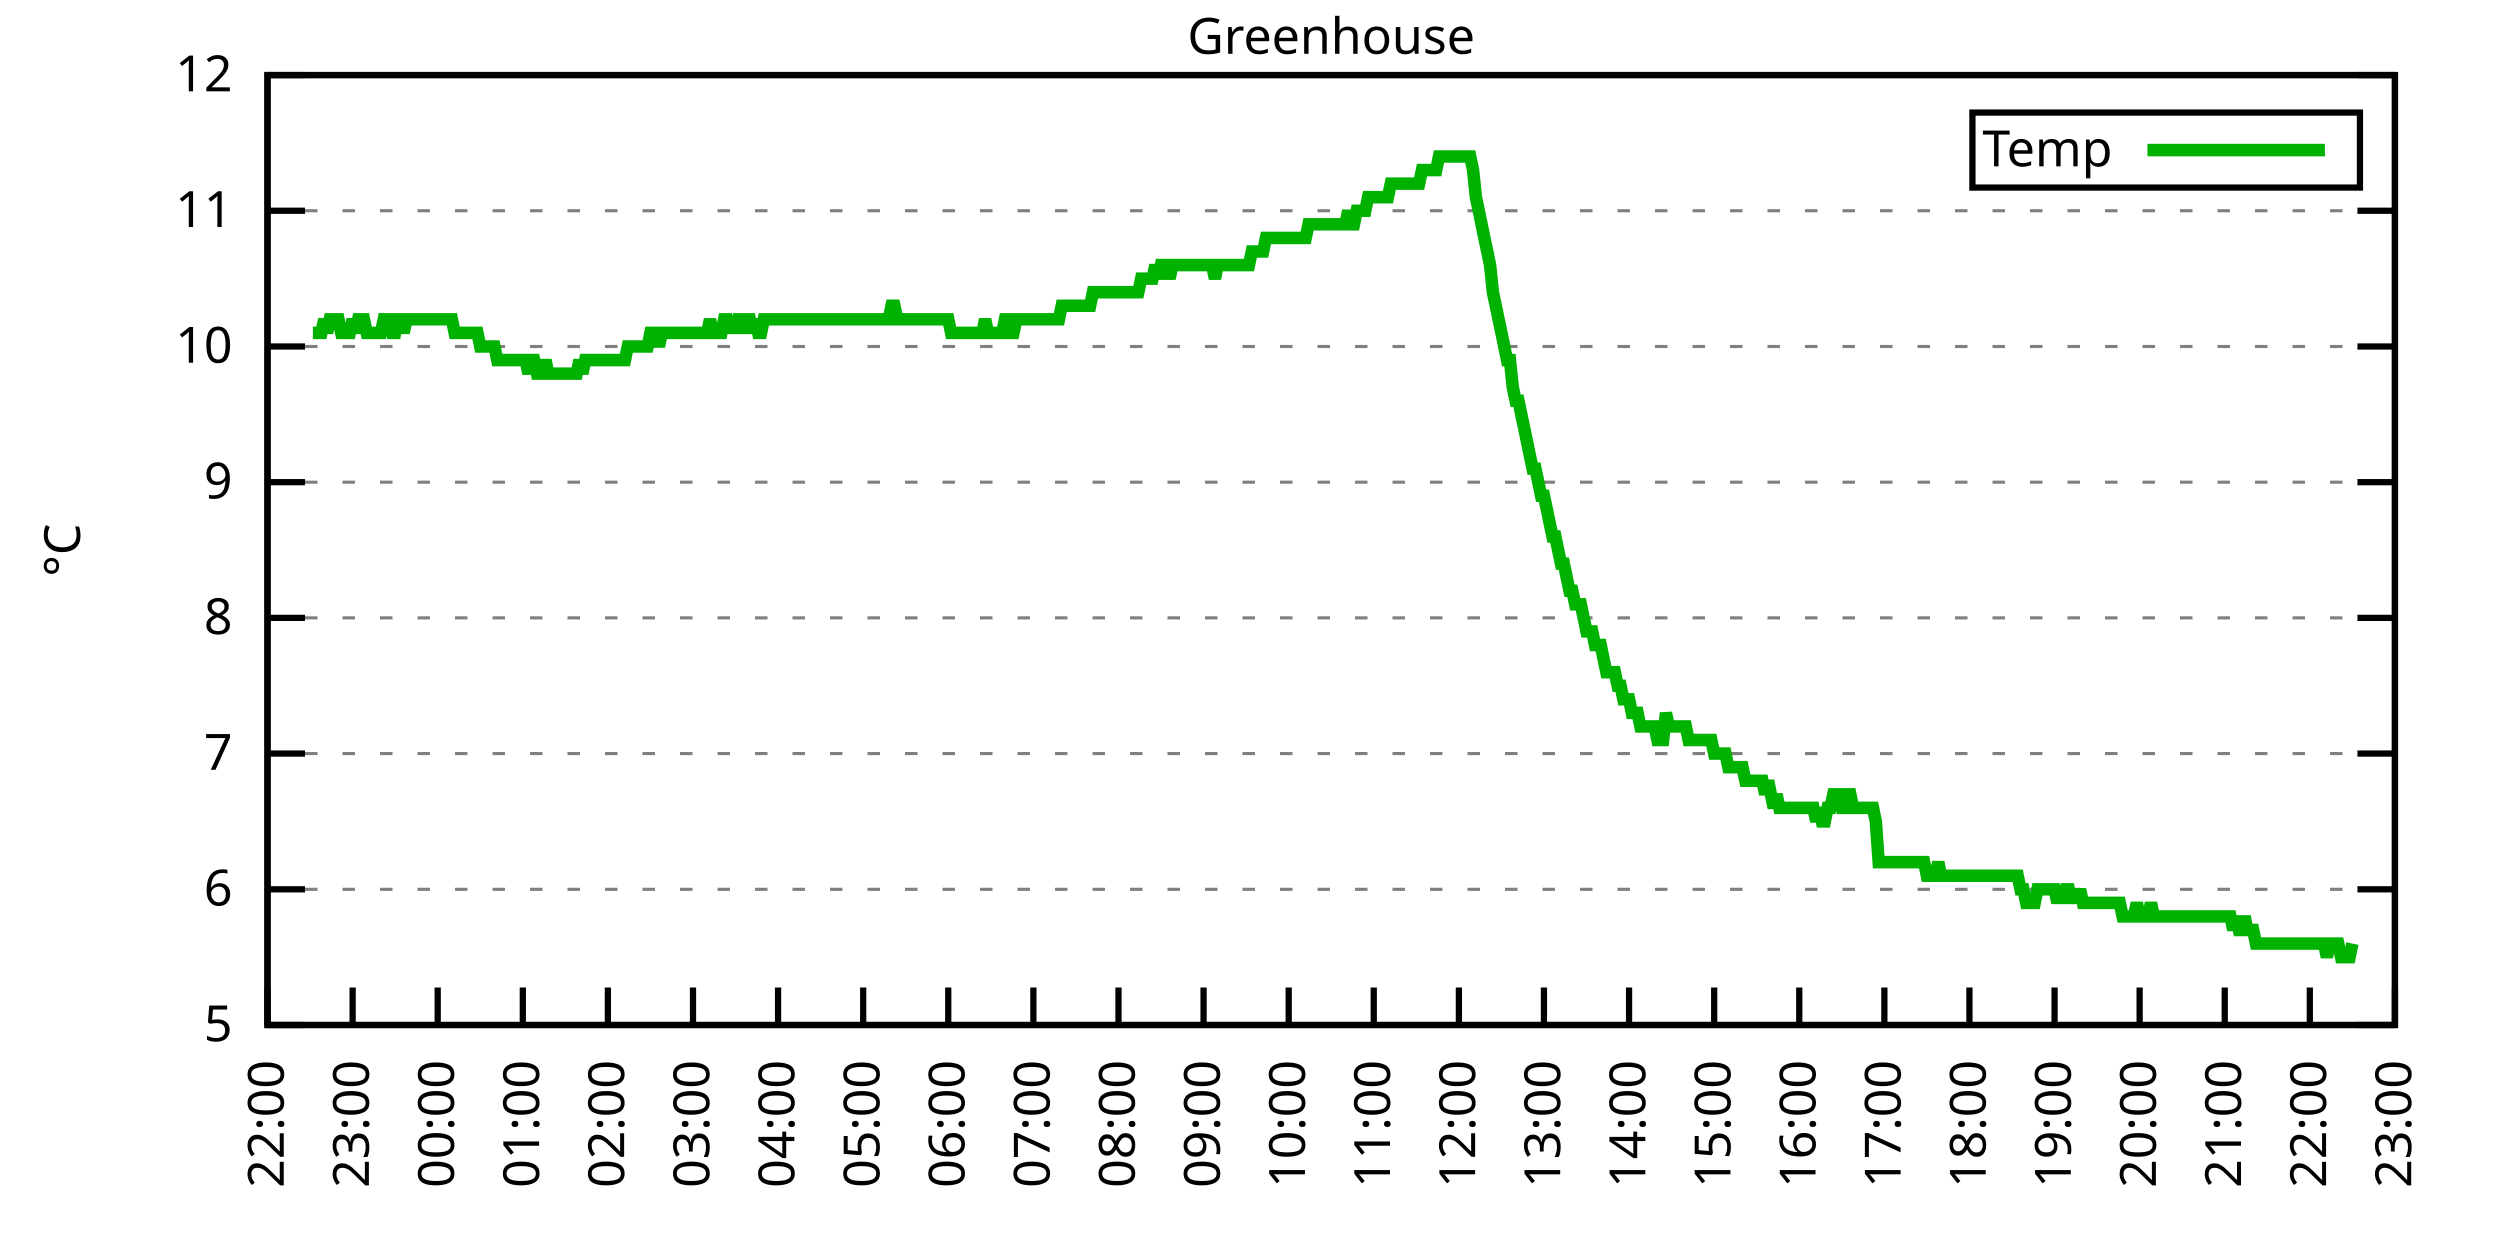
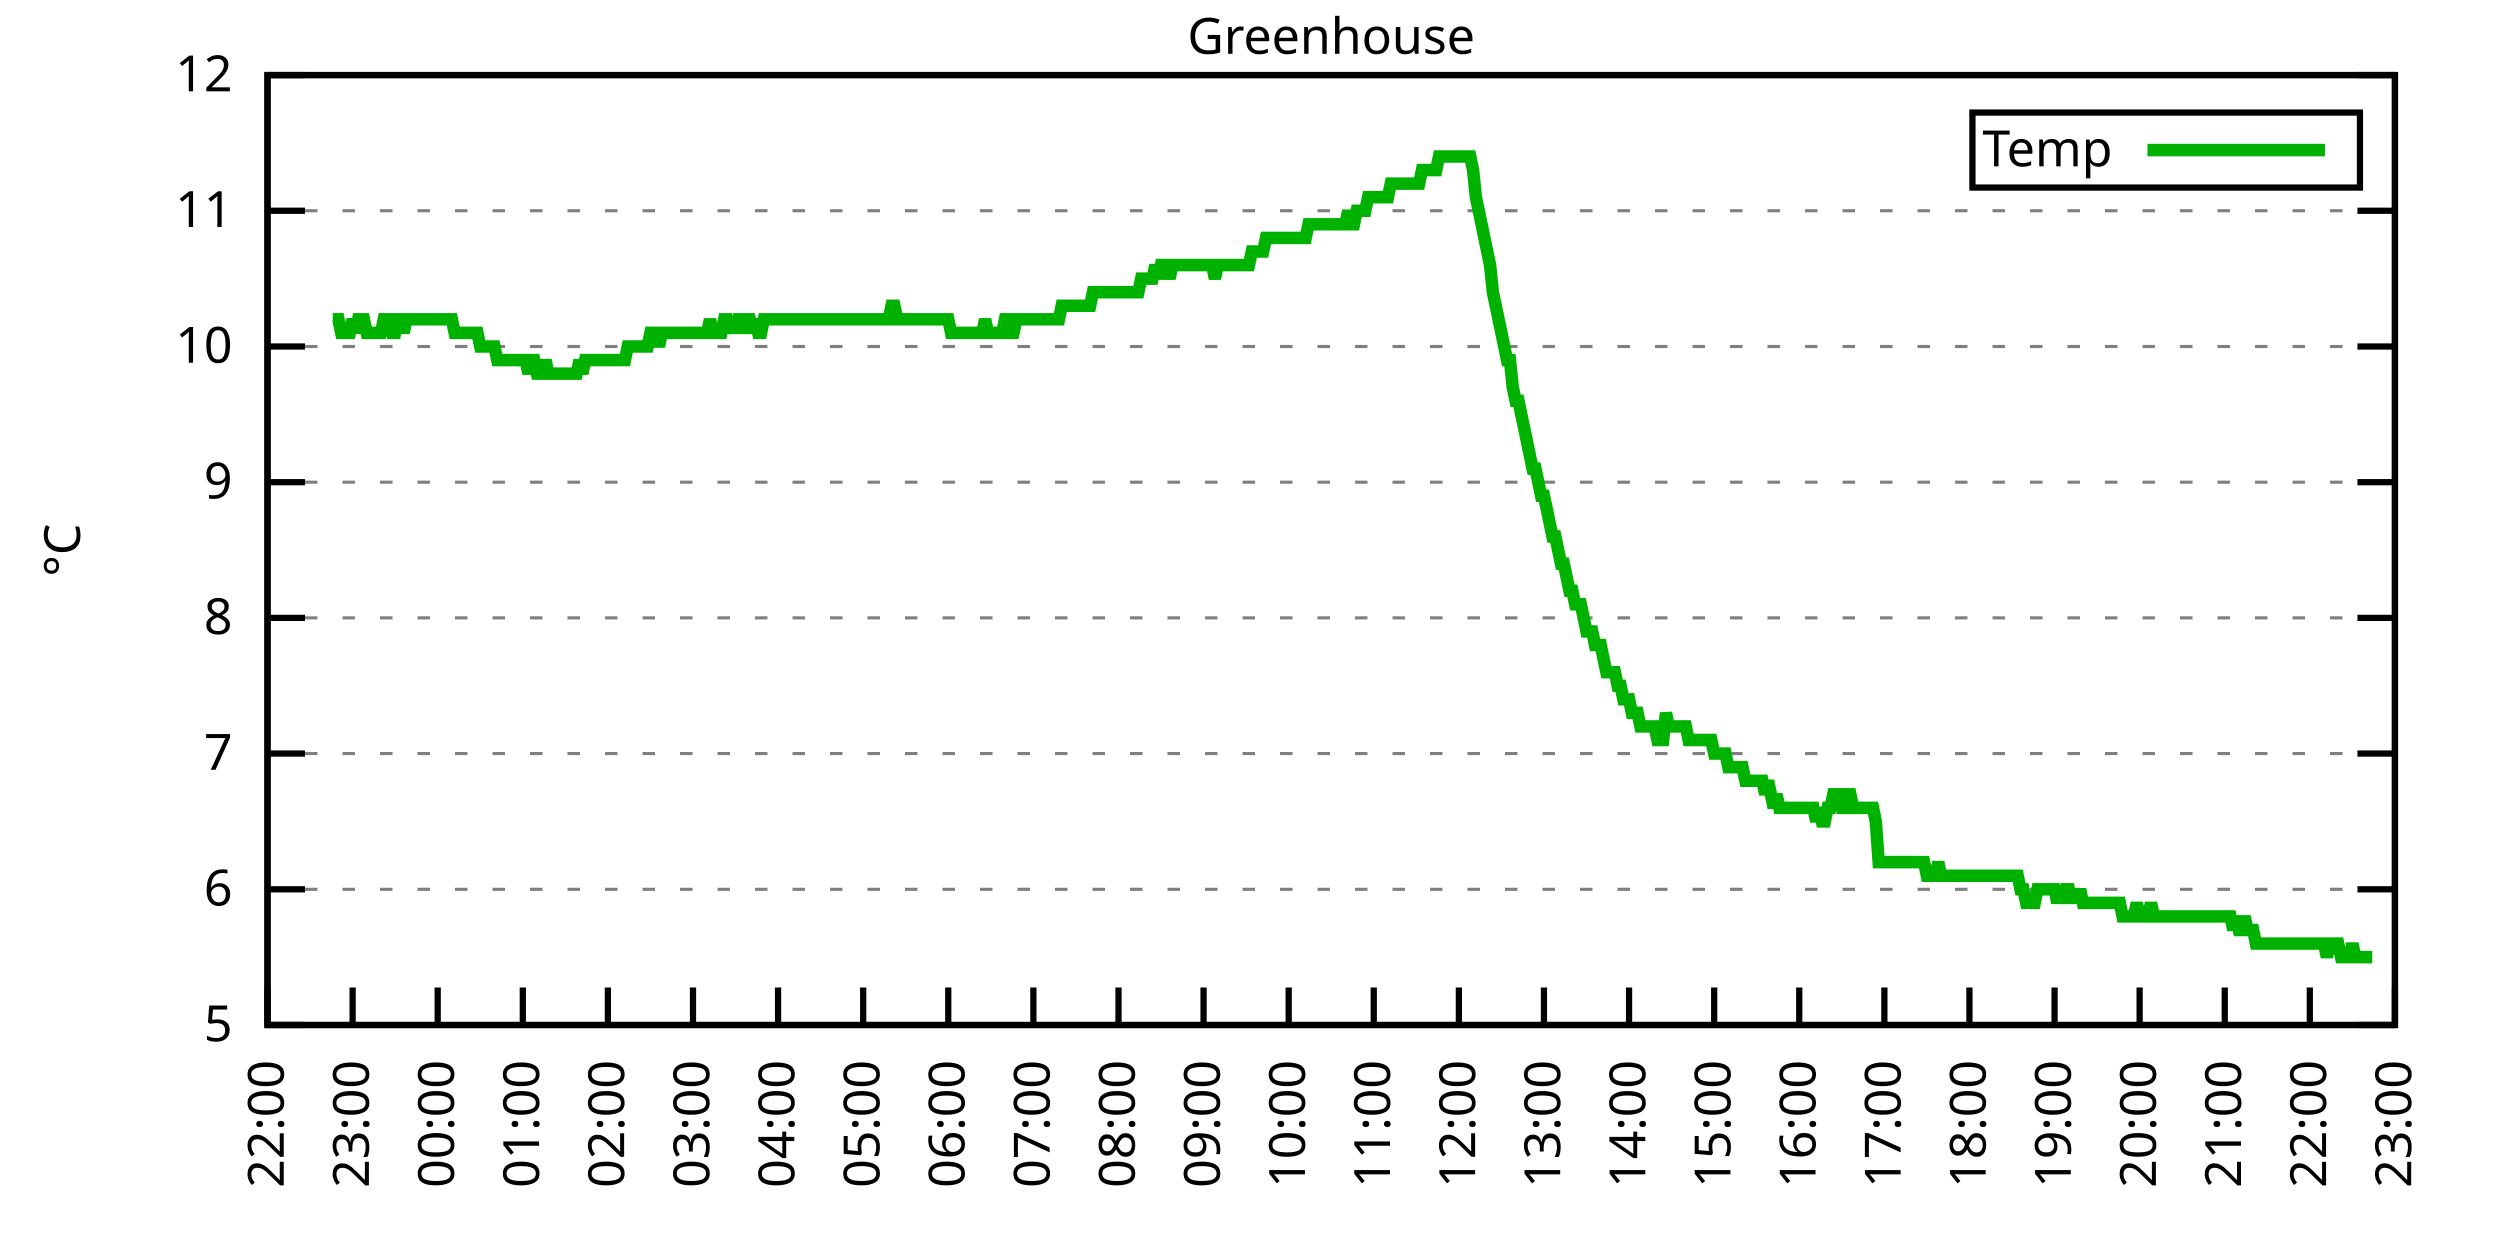
<svg xmlns="http://www.w3.org/2000/svg" xmlns:xlink="http://www.w3.org/1999/xlink" width="400" height="200" viewBox="0 0 400 200">
  <g id="gnuplot_canvas">
    <rect x="0" y="0" width="400" height="200" fill="none" />
    <defs>
      <circle id="gpDot" r="0.5" stroke-width="0.5" stroke="currentColor" />
      <path id="gpPt0" stroke-width="0.333" stroke="currentColor" d="M-1,0 h2 M0,-1 v2" />
      <path id="gpPt1" stroke-width="0.333" stroke="currentColor" d="M-1,-1 L1,1 M1,-1 L-1,1" />
      <path id="gpPt2" stroke-width="0.333" stroke="currentColor" d="M-1,0 L1,0 M0,-1 L0,1 M-1,-1 L1,1 M-1,1 L1,-1" />
      <rect id="gpPt3" stroke-width="0.333" stroke="currentColor" x="-1" y="-1" width="2" height="2" />
      <rect id="gpPt4" stroke-width="0.333" stroke="currentColor" fill="currentColor" x="-1" y="-1" width="2" height="2" />
      <circle id="gpPt5" stroke-width="0.333" stroke="currentColor" cx="0" cy="0" r="1" />
      <use xlink:href="#gpPt5" id="gpPt6" fill="currentColor" stroke="none" />
      <path id="gpPt7" stroke-width="0.333" stroke="currentColor" d="M0,-1.33 L-1.33,0.67 L1.33,0.67 z" />
      <use xlink:href="#gpPt7" id="gpPt8" fill="currentColor" stroke="none" />
      <use xlink:href="#gpPt7" id="gpPt9" stroke="currentColor" transform="rotate(180)" />
      <use xlink:href="#gpPt9" id="gpPt10" fill="currentColor" stroke="none" />
      <use xlink:href="#gpPt3" id="gpPt11" stroke="currentColor" transform="rotate(45)" />
      <use xlink:href="#gpPt11" id="gpPt12" fill="currentColor" stroke="none" />
      <path id="gpPt13" stroke-width="0.333" stroke="currentColor" d="M0,1.330 L1.265,0.411 L0.782,-1.067 L-0.782,-1.076 L-1.265,0.411 z" />
      <use xlink:href="#gpPt13" id="gpPt14" fill="currentColor" stroke="none" />
      <filter id="textbox" filterUnits="objectBoundingBox" x="0" y="0" height="1" width="1">
        <feFlood flood-color="white" flood-opacity="1" result="bgnd" />
        <feComposite in="SourceGraphic" in2="bgnd" operator="atop" />
      </filter>
      <filter id="greybox" filterUnits="objectBoundingBox" x="0" y="0" height="1" width="1">
        <feFlood flood-color="lightgrey" flood-opacity="1" result="grey" />
        <feComposite in="SourceGraphic" in2="grey" operator="atop" />
      </filter>
    </defs>
    <g fill="none" color="white" stroke="currentColor" stroke-width="1.00" stroke-linecap="butt" stroke-linejoin="miter">
</g>
    <g fill="none" color="black" stroke="currentColor" stroke-width="1.00" stroke-linecap="butt" stroke-linejoin="miter">
      <g stroke="none" shape-rendering="crispEdges">
        <polygon fill="rgb(255, 255, 255)" points="42.80,164.00 383.18,164.00 383.18,12.02 42.80,12.02 " />
      </g>
    </g>
    <g fill="none" color="black" stroke="currentColor" stroke-width="1.00" stroke-linecap="butt" stroke-linejoin="miter">
</g>
    <g fill="none" color="black" stroke="black" stroke-width="0.50" stroke-linecap="butt" stroke-linejoin="miter">
</g>
    <g fill="none" color="gray" stroke="currentColor" stroke-width="0.50" stroke-linecap="butt" stroke-linejoin="miter">
      <path stroke="gray" stroke-dasharray="2,4" class="gridline" d="M42.80,164.00 L383.19,164.00  " />
    </g>
    <g fill="none" color="gray" stroke="gray" stroke-width="1.00" stroke-linecap="butt" stroke-linejoin="miter">
</g>
    <g fill="none" color="black" stroke="currentColor" stroke-width="1.00" stroke-linecap="butt" stroke-linejoin="miter">
      <path stroke="black" d="M42.80,164.00 L48.80,164.00 M383.19,164.00 L377.19,164.00  " />
      <g transform="translate(37.20,166.60)" stroke="none" fill="black" font-family="Sans" font-size="8.00" text-anchor="end">
        <text>
          <tspan font-family="Sans"> 5</tspan>
        </text>
      </g>
    </g>
    <g fill="none" color="black" stroke="currentColor" stroke-width="1.00" stroke-linecap="butt" stroke-linejoin="miter">
</g>
    <g fill="none" color="black" stroke="black" stroke-width="0.50" stroke-linecap="butt" stroke-linejoin="miter">
</g>
    <g fill="none" color="gray" stroke="currentColor" stroke-width="0.50" stroke-linecap="butt" stroke-linejoin="miter">
      <path stroke="gray" stroke-dasharray="2,4" class="gridline" d="M42.80,142.29 L383.19,142.29  " />
    </g>
    <g fill="none" color="gray" stroke="gray" stroke-width="1.00" stroke-linecap="butt" stroke-linejoin="miter">
</g>
    <g fill="none" color="black" stroke="currentColor" stroke-width="1.00" stroke-linecap="butt" stroke-linejoin="miter">
      <path stroke="black" d="M42.80,142.29 L48.80,142.29 M383.19,142.29 L377.19,142.29  " />
      <g transform="translate(37.20,144.89)" stroke="none" fill="black" font-family="Sans" font-size="8.00" text-anchor="end">
        <text>
          <tspan font-family="Sans"> 6</tspan>
        </text>
      </g>
    </g>
    <g fill="none" color="black" stroke="currentColor" stroke-width="1.00" stroke-linecap="butt" stroke-linejoin="miter">
</g>
    <g fill="none" color="black" stroke="black" stroke-width="0.50" stroke-linecap="butt" stroke-linejoin="miter">
</g>
    <g fill="none" color="gray" stroke="currentColor" stroke-width="0.50" stroke-linecap="butt" stroke-linejoin="miter">
      <path stroke="gray" stroke-dasharray="2,4" class="gridline" d="M42.80,120.57 L383.19,120.57  " />
    </g>
    <g fill="none" color="gray" stroke="gray" stroke-width="1.00" stroke-linecap="butt" stroke-linejoin="miter">
</g>
    <g fill="none" color="black" stroke="currentColor" stroke-width="1.00" stroke-linecap="butt" stroke-linejoin="miter">
      <path stroke="black" d="M42.80,120.57 L48.80,120.57 M383.19,120.57 L377.19,120.57  " />
      <g transform="translate(37.20,123.17)" stroke="none" fill="black" font-family="Sans" font-size="8.00" text-anchor="end">
        <text>
          <tspan font-family="Sans"> 7</tspan>
        </text>
      </g>
    </g>
    <g fill="none" color="black" stroke="currentColor" stroke-width="1.00" stroke-linecap="butt" stroke-linejoin="miter">
</g>
    <g fill="none" color="black" stroke="black" stroke-width="0.50" stroke-linecap="butt" stroke-linejoin="miter">
</g>
    <g fill="none" color="gray" stroke="currentColor" stroke-width="0.50" stroke-linecap="butt" stroke-linejoin="miter">
      <path stroke="gray" stroke-dasharray="2,4" class="gridline" d="M42.80,98.86 L383.19,98.86  " />
    </g>
    <g fill="none" color="gray" stroke="gray" stroke-width="1.00" stroke-linecap="butt" stroke-linejoin="miter">
</g>
    <g fill="none" color="black" stroke="currentColor" stroke-width="1.00" stroke-linecap="butt" stroke-linejoin="miter">
      <path stroke="black" d="M42.80,98.86 L48.80,98.86 M383.19,98.86 L377.19,98.86  " />
      <g transform="translate(37.20,101.46)" stroke="none" fill="black" font-family="Sans" font-size="8.00" text-anchor="end">
        <text>
          <tspan font-family="Sans"> 8</tspan>
        </text>
      </g>
    </g>
    <g fill="none" color="black" stroke="currentColor" stroke-width="1.00" stroke-linecap="butt" stroke-linejoin="miter">
</g>
    <g fill="none" color="black" stroke="black" stroke-width="0.50" stroke-linecap="butt" stroke-linejoin="miter">
</g>
    <g fill="none" color="gray" stroke="currentColor" stroke-width="0.50" stroke-linecap="butt" stroke-linejoin="miter">
      <path stroke="gray" stroke-dasharray="2,4" class="gridline" d="M42.80,77.15 L383.19,77.15  " />
    </g>
    <g fill="none" color="gray" stroke="gray" stroke-width="1.00" stroke-linecap="butt" stroke-linejoin="miter">
</g>
    <g fill="none" color="black" stroke="currentColor" stroke-width="1.00" stroke-linecap="butt" stroke-linejoin="miter">
      <path stroke="black" d="M42.80,77.15 L48.80,77.15 M383.19,77.15 L377.19,77.15  " />
      <g transform="translate(37.20,79.75)" stroke="none" fill="black" font-family="Sans" font-size="8.00" text-anchor="end">
        <text>
          <tspan font-family="Sans"> 9</tspan>
        </text>
      </g>
    </g>
    <g fill="none" color="black" stroke="currentColor" stroke-width="1.00" stroke-linecap="butt" stroke-linejoin="miter">
</g>
    <g fill="none" color="black" stroke="black" stroke-width="0.50" stroke-linecap="butt" stroke-linejoin="miter">
</g>
    <g fill="none" color="gray" stroke="currentColor" stroke-width="0.50" stroke-linecap="butt" stroke-linejoin="miter">
      <path stroke="gray" stroke-dasharray="2,4" class="gridline" d="M42.80,55.44 L383.19,55.44  " />
    </g>
    <g fill="none" color="gray" stroke="gray" stroke-width="1.00" stroke-linecap="butt" stroke-linejoin="miter">
</g>
    <g fill="none" color="black" stroke="currentColor" stroke-width="1.00" stroke-linecap="butt" stroke-linejoin="miter">
      <path stroke="black" d="M42.80,55.44 L48.80,55.44 M383.19,55.44 L377.19,55.44  " />
      <g transform="translate(37.20,58.04)" stroke="none" fill="black" font-family="Sans" font-size="8.00" text-anchor="end">
        <text>
          <tspan font-family="Sans"> 10</tspan>
        </text>
      </g>
    </g>
    <g fill="none" color="black" stroke="currentColor" stroke-width="1.00" stroke-linecap="butt" stroke-linejoin="miter">
</g>
    <g fill="none" color="black" stroke="black" stroke-width="0.50" stroke-linecap="butt" stroke-linejoin="miter">
</g>
    <g fill="none" color="gray" stroke="currentColor" stroke-width="0.50" stroke-linecap="butt" stroke-linejoin="miter">
      <path stroke="gray" stroke-dasharray="2,4" class="gridline" d="M42.80,33.72 L383.19,33.72  " />
    </g>
    <g fill="none" color="gray" stroke="gray" stroke-width="1.00" stroke-linecap="butt" stroke-linejoin="miter">
</g>
    <g fill="none" color="black" stroke="currentColor" stroke-width="1.00" stroke-linecap="butt" stroke-linejoin="miter">
      <path stroke="black" d="M42.80,33.72 L48.80,33.72 M383.19,33.72 L377.19,33.72  " />
      <g transform="translate(37.20,36.32)" stroke="none" fill="black" font-family="Sans" font-size="8.00" text-anchor="end">
        <text>
          <tspan font-family="Sans"> 11</tspan>
        </text>
      </g>
    </g>
    <g fill="none" color="black" stroke="currentColor" stroke-width="1.00" stroke-linecap="butt" stroke-linejoin="miter">
</g>
    <g fill="none" color="black" stroke="black" stroke-width="0.50" stroke-linecap="butt" stroke-linejoin="miter">
</g>
    <g fill="none" color="gray" stroke="currentColor" stroke-width="0.50" stroke-linecap="butt" stroke-linejoin="miter">
      <path stroke="gray" stroke-dasharray="2,4" class="gridline" d="M42.80,12.01 L383.19,12.01  " />
    </g>
    <g fill="none" color="gray" stroke="gray" stroke-width="1.00" stroke-linecap="butt" stroke-linejoin="miter">
</g>
    <g fill="none" color="black" stroke="currentColor" stroke-width="1.00" stroke-linecap="butt" stroke-linejoin="miter">
      <path stroke="black" d="M42.80,12.01 L48.80,12.01 M383.19,12.01 L377.19,12.01  " />
      <g transform="translate(37.20,14.61)" stroke="none" fill="black" font-family="Sans" font-size="8.00" text-anchor="end">
        <text>
          <tspan font-family="Sans"> 12</tspan>
        </text>
      </g>
    </g>
    <g fill="none" color="black" stroke="currentColor" stroke-width="1.00" stroke-linecap="butt" stroke-linejoin="miter">
      <path stroke="black" d="M42.80,164.00 L42.80,158.00  " />
      <g transform="translate(45.40,169.60) rotate(270.00)" stroke="none" fill="black" font-family="Sans" font-size="8.00" text-anchor="end">
        <text>
          <tspan font-family="Sans">22:00</tspan>
        </text>
      </g>
    </g>
    <g fill="none" color="black" stroke="currentColor" stroke-width="1.00" stroke-linecap="butt" stroke-linejoin="miter">
      <path stroke="black" d="M56.42,164.00 L56.42,158.00  " />
      <g transform="translate(59.02,169.60) rotate(270.00)" stroke="none" fill="black" font-family="Sans" font-size="8.00" text-anchor="end">
        <text>
          <tspan font-family="Sans">23:00</tspan>
        </text>
      </g>
    </g>
    <g fill="none" color="black" stroke="currentColor" stroke-width="1.00" stroke-linecap="butt" stroke-linejoin="miter">
      <path stroke="black" d="M70.03,164.00 L70.03,158.00  " />
      <g transform="translate(72.63,169.60) rotate(270.00)" stroke="none" fill="black" font-family="Sans" font-size="8.00" text-anchor="end">
        <text>
          <tspan font-family="Sans">00:00</tspan>
        </text>
      </g>
    </g>
    <g fill="none" color="black" stroke="currentColor" stroke-width="1.00" stroke-linecap="butt" stroke-linejoin="miter">
      <path stroke="black" d="M83.65,164.00 L83.65,158.00  " />
      <g transform="translate(86.25,169.60) rotate(270.00)" stroke="none" fill="black" font-family="Sans" font-size="8.00" text-anchor="end">
        <text>
          <tspan font-family="Sans">01:00</tspan>
        </text>
      </g>
    </g>
    <g fill="none" color="black" stroke="currentColor" stroke-width="1.00" stroke-linecap="butt" stroke-linejoin="miter">
      <path stroke="black" d="M97.26,164.00 L97.26,158.00  " />
      <g transform="translate(99.86,169.60) rotate(270.00)" stroke="none" fill="black" font-family="Sans" font-size="8.00" text-anchor="end">
        <text>
          <tspan font-family="Sans">02:00</tspan>
        </text>
      </g>
    </g>
    <g fill="none" color="black" stroke="currentColor" stroke-width="1.00" stroke-linecap="butt" stroke-linejoin="miter">
      <path stroke="black" d="M110.88,164.00 L110.88,158.00  " />
      <g transform="translate(113.48,169.60) rotate(270.00)" stroke="none" fill="black" font-family="Sans" font-size="8.00" text-anchor="end">
        <text>
          <tspan font-family="Sans">03:00</tspan>
        </text>
      </g>
    </g>
    <g fill="none" color="black" stroke="currentColor" stroke-width="1.00" stroke-linecap="butt" stroke-linejoin="miter">
      <path stroke="black" d="M124.49,164.00 L124.49,158.00  " />
      <g transform="translate(127.09,169.60) rotate(270.00)" stroke="none" fill="black" font-family="Sans" font-size="8.00" text-anchor="end">
        <text>
          <tspan font-family="Sans">04:00</tspan>
        </text>
      </g>
    </g>
    <g fill="none" color="black" stroke="currentColor" stroke-width="1.00" stroke-linecap="butt" stroke-linejoin="miter">
      <path stroke="black" d="M138.11,164.00 L138.11,158.00  " />
      <g transform="translate(140.71,169.60) rotate(270.00)" stroke="none" fill="black" font-family="Sans" font-size="8.00" text-anchor="end">
        <text>
          <tspan font-family="Sans">05:00</tspan>
        </text>
      </g>
    </g>
    <g fill="none" color="black" stroke="currentColor" stroke-width="1.00" stroke-linecap="butt" stroke-linejoin="miter">
      <path stroke="black" d="M151.72,164.00 L151.72,158.00  " />
      <g transform="translate(154.32,169.60) rotate(270.00)" stroke="none" fill="black" font-family="Sans" font-size="8.00" text-anchor="end">
        <text>
          <tspan font-family="Sans">06:00</tspan>
        </text>
      </g>
    </g>
    <g fill="none" color="black" stroke="currentColor" stroke-width="1.00" stroke-linecap="butt" stroke-linejoin="miter">
      <path stroke="black" d="M165.34,164.00 L165.34,158.00  " />
      <g transform="translate(167.94,169.60) rotate(270.00)" stroke="none" fill="black" font-family="Sans" font-size="8.00" text-anchor="end">
        <text>
          <tspan font-family="Sans">07:00</tspan>
        </text>
      </g>
    </g>
    <g fill="none" color="black" stroke="currentColor" stroke-width="1.00" stroke-linecap="butt" stroke-linejoin="miter">
      <path stroke="black" d="M178.96,164.00 L178.96,158.00  " />
      <g transform="translate(181.56,169.60) rotate(270.00)" stroke="none" fill="black" font-family="Sans" font-size="8.00" text-anchor="end">
        <text>
          <tspan font-family="Sans">08:00</tspan>
        </text>
      </g>
    </g>
    <g fill="none" color="black" stroke="currentColor" stroke-width="1.00" stroke-linecap="butt" stroke-linejoin="miter">
      <path stroke="black" d="M192.57,164.00 L192.57,158.00  " />
      <g transform="translate(195.17,169.60) rotate(270.00)" stroke="none" fill="black" font-family="Sans" font-size="8.00" text-anchor="end">
        <text>
          <tspan font-family="Sans">09:00</tspan>
        </text>
      </g>
    </g>
    <g fill="none" color="black" stroke="currentColor" stroke-width="1.00" stroke-linecap="butt" stroke-linejoin="miter">
      <path stroke="black" d="M206.19,164.00 L206.19,158.00  " />
      <g transform="translate(208.79,169.60) rotate(270.00)" stroke="none" fill="black" font-family="Sans" font-size="8.00" text-anchor="end">
        <text>
          <tspan font-family="Sans">10:00</tspan>
        </text>
      </g>
    </g>
    <g fill="none" color="black" stroke="currentColor" stroke-width="1.00" stroke-linecap="butt" stroke-linejoin="miter">
      <path stroke="black" d="M219.80,164.00 L219.80,158.00  " />
      <g transform="translate(222.40,169.60) rotate(270.00)" stroke="none" fill="black" font-family="Sans" font-size="8.00" text-anchor="end">
        <text>
          <tspan font-family="Sans">11:00</tspan>
        </text>
      </g>
    </g>
    <g fill="none" color="black" stroke="currentColor" stroke-width="1.00" stroke-linecap="butt" stroke-linejoin="miter">
      <path stroke="black" d="M233.42,164.00 L233.42,158.00  " />
      <g transform="translate(236.02,169.60) rotate(270.00)" stroke="none" fill="black" font-family="Sans" font-size="8.00" text-anchor="end">
        <text>
          <tspan font-family="Sans">12:00</tspan>
        </text>
      </g>
    </g>
    <g fill="none" color="black" stroke="currentColor" stroke-width="1.00" stroke-linecap="butt" stroke-linejoin="miter">
      <path stroke="black" d="M247.03,164.00 L247.03,158.00  " />
      <g transform="translate(249.63,169.60) rotate(270.00)" stroke="none" fill="black" font-family="Sans" font-size="8.00" text-anchor="end">
        <text>
          <tspan font-family="Sans">13:00</tspan>
        </text>
      </g>
    </g>
    <g fill="none" color="black" stroke="currentColor" stroke-width="1.00" stroke-linecap="butt" stroke-linejoin="miter">
      <path stroke="black" d="M260.65,164.00 L260.65,158.00  " />
      <g transform="translate(263.25,169.60) rotate(270.00)" stroke="none" fill="black" font-family="Sans" font-size="8.00" text-anchor="end">
        <text>
          <tspan font-family="Sans">14:00</tspan>
        </text>
      </g>
    </g>
    <g fill="none" color="black" stroke="currentColor" stroke-width="1.00" stroke-linecap="butt" stroke-linejoin="miter">
      <path stroke="black" d="M274.27,164.00 L274.27,158.00  " />
      <g transform="translate(276.87,169.60) rotate(270.00)" stroke="none" fill="black" font-family="Sans" font-size="8.00" text-anchor="end">
        <text>
          <tspan font-family="Sans">15:00</tspan>
        </text>
      </g>
    </g>
    <g fill="none" color="black" stroke="currentColor" stroke-width="1.00" stroke-linecap="butt" stroke-linejoin="miter">
      <path stroke="black" d="M287.88,164.00 L287.88,158.00  " />
      <g transform="translate(290.48,169.60) rotate(270.00)" stroke="none" fill="black" font-family="Sans" font-size="8.00" text-anchor="end">
        <text>
          <tspan font-family="Sans">16:00</tspan>
        </text>
      </g>
    </g>
    <g fill="none" color="black" stroke="currentColor" stroke-width="1.00" stroke-linecap="butt" stroke-linejoin="miter">
      <path stroke="black" d="M301.50,164.00 L301.50,158.00  " />
      <g transform="translate(304.10,169.60) rotate(270.00)" stroke="none" fill="black" font-family="Sans" font-size="8.00" text-anchor="end">
        <text>
          <tspan font-family="Sans">17:00</tspan>
        </text>
      </g>
    </g>
    <g fill="none" color="black" stroke="currentColor" stroke-width="1.00" stroke-linecap="butt" stroke-linejoin="miter">
      <path stroke="black" d="M315.11,164.00 L315.11,158.00  " />
      <g transform="translate(317.71,169.60) rotate(270.00)" stroke="none" fill="black" font-family="Sans" font-size="8.00" text-anchor="end">
        <text>
          <tspan font-family="Sans">18:00</tspan>
        </text>
      </g>
    </g>
    <g fill="none" color="black" stroke="currentColor" stroke-width="1.00" stroke-linecap="butt" stroke-linejoin="miter">
      <path stroke="black" d="M328.73,164.00 L328.73,158.00  " />
      <g transform="translate(331.33,169.60) rotate(270.00)" stroke="none" fill="black" font-family="Sans" font-size="8.00" text-anchor="end">
        <text>
          <tspan font-family="Sans">19:00</tspan>
        </text>
      </g>
    </g>
    <g fill="none" color="black" stroke="currentColor" stroke-width="1.00" stroke-linecap="butt" stroke-linejoin="miter">
      <path stroke="black" d="M342.34,164.00 L342.34,158.00  " />
      <g transform="translate(344.94,169.60) rotate(270.00)" stroke="none" fill="black" font-family="Sans" font-size="8.00" text-anchor="end">
        <text>
          <tspan font-family="Sans">20:00</tspan>
        </text>
      </g>
    </g>
    <g fill="none" color="black" stroke="currentColor" stroke-width="1.00" stroke-linecap="butt" stroke-linejoin="miter">
      <path stroke="black" d="M355.96,164.00 L355.96,158.00  " />
      <g transform="translate(358.56,169.60) rotate(270.00)" stroke="none" fill="black" font-family="Sans" font-size="8.00" text-anchor="end">
        <text>
          <tspan font-family="Sans">21:00</tspan>
        </text>
      </g>
    </g>
    <g fill="none" color="black" stroke="currentColor" stroke-width="1.00" stroke-linecap="butt" stroke-linejoin="miter">
      <path stroke="black" d="M369.57,164.00 L369.57,158.00  " />
      <g transform="translate(372.17,169.60) rotate(270.00)" stroke="none" fill="black" font-family="Sans" font-size="8.00" text-anchor="end">
        <text>
          <tspan font-family="Sans">22:00</tspan>
        </text>
      </g>
    </g>
    <g fill="none" color="black" stroke="currentColor" stroke-width="1.00" stroke-linecap="butt" stroke-linejoin="miter">
      <path stroke="black" d="M383.19,164.00 L383.19,158.00  " />
      <g transform="translate(385.79,169.60) rotate(270.00)" stroke="none" fill="black" font-family="Sans" font-size="8.00" text-anchor="end">
        <text>
          <tspan font-family="Sans">23:00</tspan>
        </text>
      </g>
    </g>
    <g fill="none" color="black" stroke="currentColor" stroke-width="1.00" stroke-linecap="butt" stroke-linejoin="miter">
</g>
    <g fill="none" color="black" stroke="currentColor" stroke-width="1.00" stroke-linecap="butt" stroke-linejoin="miter">
      <path stroke="black" d="M42.80,12.01 L42.80,164.00 L383.19,164.00 L383.19,12.01 L42.80,12.01 Z  " />
    </g>
    <g fill="none" color="black" stroke="currentColor" stroke-width="1.00" stroke-linecap="butt" stroke-linejoin="miter">
</g>
    <g fill="none" color="black" stroke="currentColor" stroke-width="1.00" stroke-linecap="butt" stroke-linejoin="miter">
      <path stroke="black" d="M315.59,30.01 L315.59,18.01 L377.59,18.01 L377.59,30.01 L315.59,30.01 Z  " />
    </g>
    <g id="Greenhouse_plot_1">
      <g fill="none" color="white" stroke="black" stroke-width="2.00" stroke-linecap="butt" stroke-linejoin="miter">
</g>
      <g fill="none" color="black" stroke="currentColor" stroke-width="2.00" stroke-linecap="butt" stroke-linejoin="miter">
        <g transform="translate(337.99,26.61)" stroke="none" fill="black" font-family="Sans" font-size="8.00" text-anchor="end">
          <text>
            <tspan font-family="Sans">Temp</tspan>
          </text>
        </g>
      </g>
      <g fill="none" color="black" stroke="currentColor" stroke-width="2.00" stroke-linecap="butt" stroke-linejoin="miter">
-         <path stroke="rgb(  0, 178,   0)" d="M343.59,24.01 L371.99,24.01 M50.06,53.26 L50.52,53.26 L50.97,53.26 L51.42,53.26 L51.88,51.09 L52.33,53.26   L52.78,51.09 L53.24,51.09 L53.69,51.09 L54.15,51.09 L54.60,53.26 L55.05,53.26 L55.51,53.26 L55.96,53.26   L56.42,51.09 L56.87,53.26 L57.32,51.09 L57.78,51.09 L58.23,51.09 L58.68,53.26 L59.14,53.26 L59.59,53.26   L60.05,53.26 L60.50,53.26 L60.95,53.26 L61.41,51.09 L61.86,51.09 L62.32,51.09 L62.77,53.26 L63.22,53.26   L63.68,51.09 L64.13,51.09 L64.58,53.26 L65.04,51.09 L65.49,51.09 L65.95,51.09 L66.40,51.09 L66.85,51.09   L67.31,51.09 L67.76,51.09 L68.22,51.09 L68.67,51.09 L69.12,51.09 L69.58,51.09 L70.03,51.09 L70.49,51.09   L70.94,51.09 L71.39,51.09 L71.85,51.09 L72.30,51.09 L72.75,53.26 L73.21,53.26 L73.66,53.26 L74.12,53.26   L74.57,53.26 L75.02,53.26 L75.48,53.26 L75.93,53.26 L76.39,53.26 L76.84,55.44 L77.29,55.44 L77.75,55.44   L78.20,55.44 L78.65,55.44 L79.11,55.44 L79.56,57.61 L80.02,57.61 L80.47,57.61 L80.92,57.61 L81.38,57.61   L81.83,57.61 L82.29,57.61 L82.74,57.61 L83.19,57.61 L83.65,57.61 L84.10,57.61 L84.55,59.78 L85.01,57.61   L85.46,57.61 L85.92,59.78 L86.37,59.78 L86.82,59.78 L87.28,57.61 L87.73,59.78 L88.19,59.78 L88.64,59.78   L89.09,59.78 L89.55,59.78 L90.00,59.78 L90.45,59.78 L90.91,59.78 L91.36,59.78 L91.82,59.78 L92.27,59.78   L92.72,57.61 L93.18,59.78 L93.63,57.61 L94.09,57.61 L94.54,57.61 L94.99,57.61 L95.45,57.61 L95.90,57.61   L96.35,57.61 L96.81,57.61 L97.26,57.61 L97.72,57.61 L98.17,57.61 L98.62,57.61 L99.08,57.61 L99.53,57.61   L99.99,57.61 L100.44,55.44 L100.89,55.44 L101.35,55.44 L101.80,55.44 L102.25,55.44 L102.71,55.44 L103.16,55.44   L103.62,55.44 L104.07,53.26 L104.52,53.26 L104.98,53.26 L105.43,55.44 L105.89,53.26 L106.34,53.26 L106.79,53.26   L107.25,53.26 L107.70,53.26 L108.15,53.26 L108.61,53.26 L109.06,53.26 L109.52,53.26 L109.97,53.26 L110.42,53.26   L110.88,53.26 L111.33,53.26 L111.79,53.26 L112.24,53.26 L112.69,53.26 L113.15,53.26 L113.60,51.09 L114.05,53.26   L114.51,53.26 L114.96,53.26 L115.42,53.26 L115.87,51.09 L116.32,51.09 L116.78,53.26 L117.23,51.09 L117.69,53.26   L118.14,51.09 L118.59,51.09 L119.05,53.26 L119.50,51.09 L119.96,51.09 L120.41,53.26 L120.86,51.09 L121.32,53.26   L121.77,53.26 L122.22,51.09 L122.68,51.09 L123.13,51.09 L123.59,51.09 L124.04,51.09 L124.49,51.09 L124.95,51.09   L125.40,51.09 L125.86,51.09 L126.31,51.09 L126.76,51.09 L127.22,51.09 L127.67,51.09 L128.12,51.09 L128.58,51.09   L129.03,51.09 L129.49,51.09 L129.94,51.09 L130.39,51.09 L130.85,51.09 L131.30,51.09 L131.76,51.09 L132.21,51.09   L132.66,51.09 L133.12,51.09 L133.57,51.09 L134.02,51.09 L134.48,51.09 L134.93,51.09 L135.39,51.09 L135.84,51.09   L136.29,51.09 L136.75,51.09 L137.20,51.09 L137.66,51.09 L138.11,51.09 L138.56,51.09 L139.02,51.09 L139.47,51.09   L139.92,51.09 L140.38,51.09 L140.83,51.09 L141.29,51.09 L141.74,51.09 L142.19,51.09 L142.65,48.92 L143.10,48.92   L143.56,51.09 L144.01,51.09 L144.46,51.09 L144.92,51.09 L145.37,51.09 L145.82,51.09 L146.28,51.09 L146.73,51.09   L147.19,51.09 L147.64,51.09 L148.09,51.09 L148.55,51.09 L149.00,51.09 L149.46,51.09 L149.91,51.09 L150.36,51.09   L150.82,51.09 L151.27,51.09 L151.72,51.09 L152.18,53.26 L152.63,53.26 L153.09,53.26 L153.54,53.26 L153.99,53.26   L154.45,53.26 L154.90,53.26 L155.36,53.26 L155.81,53.26 L156.26,53.26 L156.72,53.26 L157.17,53.26 L157.62,51.09   L158.08,53.26 L158.53,53.26 L158.99,53.26 L159.44,53.26 L159.89,53.26 L160.35,53.26 L160.80,51.09 L161.26,51.09   L161.71,53.26 L162.16,53.26 L162.62,51.09 L163.07,51.09 L163.52,51.09 L163.98,51.09 L164.43,51.09 L164.89,51.09   L165.34,51.09 L165.79,51.09 L166.25,51.09 L166.70,51.09 L167.16,51.09 L167.61,51.09 L168.06,51.09 L168.52,51.09   L168.97,51.09 L169.43,51.09 L169.88,48.92 L170.33,48.92 L170.79,48.92 L171.24,48.92 L171.69,48.92 L172.15,48.92   L172.60,48.92 L173.06,48.92 L173.51,48.92 L173.96,48.92 L174.42,48.92 L174.87,46.75 L175.33,46.75 L175.78,46.75   L176.23,46.75 L176.69,46.75 L177.14,46.75 L177.59,46.75 L178.05,46.75 L178.50,46.75 L178.96,46.75 L179.41,46.75   L179.86,46.75 L180.32,46.75 L180.77,46.75 L181.23,46.75 L181.68,46.75 L182.13,46.75 L182.59,44.58 L183.04,44.58   L183.49,44.58 L183.95,44.58 L184.40,44.58 L184.86,42.41 L185.31,44.58 L185.76,42.41 L186.22,42.41 L186.67,42.41   L187.13,44.58 L187.58,42.41 L188.03,42.41 L188.49,42.41 L188.94,42.41 L189.39,42.41 L189.85,42.41 L190.30,42.41   L190.76,42.41 L191.21,42.41 L191.66,42.41 L192.12,42.41 L192.57,42.41 L193.03,42.41 L193.48,42.41 L193.93,42.41   L194.39,44.58 L194.84,42.41 L195.29,42.41 L195.75,42.41 L196.20,42.41 L196.66,42.41 L197.11,42.41 L197.56,42.41   L198.02,42.41 L198.47,42.41 L198.93,42.41 L199.38,42.41 L199.83,42.41 L200.29,40.24 L200.74,40.24 L201.19,40.24   L201.65,40.24 L202.10,40.24 L202.56,38.07 L203.01,38.07 L203.46,38.07 L203.92,38.07 L204.37,38.07 L204.83,38.07   L205.28,38.07 L205.73,38.07 L206.19,38.07 L206.64,38.07 L207.09,38.07 L207.55,38.07 L208.00,38.07 L208.46,38.07   L208.91,38.07 L209.36,35.89 L209.82,35.89 L210.27,35.89 L210.73,35.89 L211.18,35.89 L211.63,35.89 L212.09,35.89   L212.54,35.89 L213.00,35.89 L213.45,35.89 L213.90,35.89 L214.36,35.89 L214.81,35.89 L215.26,35.89 L215.72,33.72   L216.17,35.89 L216.63,35.89 L217.08,33.72 L217.53,33.72 L217.99,33.72 L218.44,33.72 L218.90,31.55 L219.35,31.55   L219.80,31.55 L220.26,31.55 L220.71,31.55 L221.16,31.55 L221.62,31.55 L222.07,31.55 L222.53,29.38 L222.98,29.38   L223.43,29.38 L223.89,29.38 L224.34,29.38 L224.80,29.38 L225.25,29.38 L225.70,29.38 L226.16,29.38 L226.61,29.38   L227.06,29.38 L227.52,27.21 L227.97,27.21 L228.43,27.21 L228.88,27.21 L229.33,27.21 L229.79,27.21 L230.24,25.04   L230.70,25.04 L231.15,25.04 L231.60,25.04 L232.06,25.04 L232.51,25.04 L232.96,25.04 L233.42,25.04 L233.87,25.04   L234.33,25.04 L234.78,25.04 L235.23,25.04 L235.69,27.21 L236.14,31.55 L236.60,33.72 L237.05,35.89 L237.50,38.07   L237.96,40.24 L238.41,42.41 L238.86,46.75 L239.32,48.92 L239.77,51.09 L240.23,53.26 L240.68,55.44 L241.13,57.61   L241.59,57.61 L242.04,61.95 L242.50,64.12 L242.95,64.12 L243.40,66.29 L243.86,68.46 L244.31,70.63 L244.76,72.81   L245.22,74.98 L245.67,74.98 L246.13,77.15 L246.58,79.32 L247.03,79.32 L247.49,81.49 L247.94,83.66 L248.40,85.83   L248.85,85.83 L249.30,88.00 L249.76,90.18 L250.21,90.18 L250.66,92.35 L251.12,94.52 L251.57,94.52 L252.03,96.69   L252.48,96.69 L252.93,96.69 L253.39,98.86 L253.84,101.03 L254.30,101.03 L254.75,101.03 L255.20,103.20 L255.66,103.20   L256.11,103.20 L256.56,105.38 L257.02,107.55 L257.47,107.55 L257.93,107.55 L258.38,107.55 L258.83,109.72 L259.29,109.72   L259.74,111.89 L260.20,111.89 L260.65,111.89 L261.10,114.06 L261.56,114.06 L262.01,114.06 L262.47,116.23 L262.92,116.23   L263.37,116.23 L263.83,116.23 L264.28,116.23 L264.73,116.23 L265.19,118.40 L265.64,118.40 L266.10,118.40 L266.55,114.06   L267.00,116.23 L267.46,116.23 L267.91,116.23 L268.37,116.23 L268.82,116.23 L269.27,116.23 L269.73,116.23 L270.18,118.40   L270.63,118.40 L271.09,118.40 L271.54,118.40 L272.00,118.40 L272.45,118.40 L272.90,118.40 L273.36,118.40 L273.81,118.40   L274.27,120.57 L274.72,120.57 L275.17,120.57 L275.63,120.57 L276.08,120.57 L276.53,122.75 L276.99,122.75 L277.44,122.75   L277.90,122.75 L278.35,122.75 L278.80,122.75 L279.26,124.92 L279.71,124.92 L280.17,124.92 L280.62,124.92 L281.07,124.92   L281.53,124.92 L281.98,124.92 L282.43,127.09 L282.89,124.92 L283.34,127.09 L283.80,129.26 L284.25,127.09 L284.70,129.26   L285.16,129.26 L285.61,129.26 L286.07,129.26 L286.52,129.26 L286.97,129.26 L287.43,129.26 L287.88,129.26 L288.33,129.26   L288.79,129.26 L289.24,129.26 L289.70,129.26 L290.15,129.26 L290.60,131.43 L291.06,129.26 L291.51,131.43 L291.97,131.43   L292.42,129.26 L292.87,129.26 L293.33,127.09 L293.78,127.09 L294.23,127.09 L294.69,129.26 L295.14,129.26 L295.60,127.09   L296.05,127.09 L296.50,129.26 L296.96,129.26 L297.41,129.26 L297.87,129.26 L298.32,129.26 L298.77,129.26 L299.23,129.26   L299.68,129.26 L300.13,131.43 L300.59,137.94 L301.04,137.94 L301.50,137.94 L301.95,137.94 L302.40,137.94 L302.86,137.94   L303.31,137.94 L303.77,137.94 L304.22,137.94 L304.67,137.94 L305.13,137.94 L305.58,137.94 L306.03,137.94 L306.49,137.94   L306.94,137.94 L307.40,137.94 L307.85,137.94 L308.30,140.12 L308.76,140.12 L309.21,140.12 L309.67,140.12 L310.12,137.94   L310.57,140.12 L311.03,140.12 L311.48,140.12 L311.94,140.12 L312.39,140.12 L312.84,140.12 L313.30,140.12 L313.75,140.12   L314.20,140.12 L314.66,140.12 L315.11,140.12 L315.57,140.12 L316.02,140.12 L316.47,140.12 L316.93,140.12 L317.38,140.12   L317.84,140.12 L318.29,140.12 L318.74,140.12 L319.20,140.12 L319.65,140.12 L320.10,140.12 L320.56,140.12 L321.01,140.12   L321.47,140.12 L321.92,140.12 L322.37,140.12 L322.83,140.12 L323.28,142.29 L323.74,142.29 L324.19,144.46 L324.64,144.46   L325.10,144.46 L325.55,144.46 L326.00,142.29 L326.46,142.29 L326.91,142.29 L327.37,142.29 L327.82,142.29 L328.27,142.29   L328.73,142.29 L329.18,144.46 L329.64,142.29 L330.09,144.46 L330.54,142.29 L331.00,142.29 L331.45,144.46 L331.90,142.29   L332.36,144.46 L332.81,142.29 L333.27,144.46 L333.72,144.46 L334.17,144.46 L334.63,144.46 L335.08,144.46 L335.54,144.46   L335.99,144.46 L336.44,144.46 L336.90,144.46 L337.35,144.46 L337.80,144.46 L338.26,144.46 L338.71,144.46 L339.17,144.46   L339.62,146.63 L340.07,146.63 L340.53,146.63 L340.98,146.63 L341.44,146.63 L341.89,144.46 L342.34,146.63 L342.80,146.63   L343.25,146.63 L343.70,146.63 L344.16,144.46 L344.61,146.63 L345.07,146.63 L345.52,146.63 L345.97,146.63 L346.43,146.63   L346.88,146.63 L347.34,146.63 L347.79,146.63 L348.24,146.63 L348.70,146.63 L349.15,146.63 L349.60,146.63 L350.06,146.63   L350.51,146.63 L350.97,146.63 L351.42,146.63 L351.87,146.63 L352.33,146.63 L352.78,146.63 L353.24,146.63 L353.69,146.63   L354.14,146.63 L354.60,146.63 L355.05,146.63 L355.50,146.63 L355.96,146.63 L356.41,146.63 L356.87,146.63 L357.32,148.80   L357.77,146.63 L358.23,148.80 L358.68,148.80 L359.14,146.63 L359.59,148.80 L360.04,148.80 L360.50,148.80 L360.95,150.97   L361.41,150.97 L361.86,150.97 L362.31,150.97 L362.77,150.97 L363.22,150.97 L363.67,150.97 L364.13,150.97 L364.58,150.97   L365.04,150.97 L365.49,150.97 L365.94,150.97 L366.40,150.97 L366.85,150.97 L367.31,150.97 L367.76,150.97 L368.21,150.97   L368.67,150.97 L369.12,150.97 L369.57,150.97 L370.03,150.97 L370.48,150.97 L370.94,150.97 L371.39,150.97 L371.84,150.97   L372.30,153.14 L372.75,150.97 L373.21,150.97 L373.66,150.97 L374.11,150.97 L374.57,153.14 L375.02,153.14 L375.47,153.14   L375.93,153.14 L376.38,150.97  " />
+         <path stroke="rgb(  0, 178,   0)" d="M343.59,24.01 L371.99,24.01 M53.24,51.09 L53.69,51.09 L54.15,51.09 L54.60,53.26 L55.05,53.26 L55.51,53.26   L55.96,53.26 L56.42,51.09 L56.87,53.26 L57.32,51.09 L57.78,51.09 L58.23,51.09 L58.68,53.26 L59.14,53.26   L59.59,53.26 L60.05,53.26 L60.50,53.26 L60.95,53.26 L61.41,51.09 L61.86,51.09 L62.32,51.09 L62.77,53.26   L63.22,53.26 L63.68,51.09 L64.13,51.09 L64.58,53.26 L65.04,51.09 L65.49,51.09 L65.95,51.09 L66.40,51.09   L66.85,51.09 L67.31,51.09 L67.76,51.09 L68.22,51.09 L68.67,51.09 L69.12,51.09 L69.58,51.09 L70.03,51.09   L70.49,51.09 L70.94,51.09 L71.39,51.09 L71.85,51.09 L72.30,51.09 L72.75,53.26 L73.21,53.26 L73.66,53.26   L74.12,53.26 L74.57,53.26 L75.02,53.26 L75.48,53.26 L75.93,53.26 L76.39,53.26 L76.84,55.44 L77.29,55.44   L77.75,55.44 L78.20,55.44 L78.65,55.44 L79.11,55.44 L79.56,57.61 L80.02,57.61 L80.47,57.61 L80.92,57.61   L81.38,57.61 L81.83,57.61 L82.29,57.61 L82.74,57.61 L83.19,57.61 L83.65,57.61 L84.10,57.61 L84.55,59.78   L85.01,57.61 L85.46,57.61 L85.92,59.78 L86.37,59.78 L86.82,59.78 L87.28,57.61 L87.73,59.78 L88.19,59.78   L88.64,59.78 L89.09,59.78 L89.55,59.78 L90.00,59.78 L90.45,59.78 L90.91,59.78 L91.36,59.78 L91.82,59.78   L92.27,59.78 L92.72,57.61 L93.18,59.78 L93.63,57.61 L94.09,57.61 L94.54,57.61 L94.99,57.61 L95.45,57.61   L95.90,57.61 L96.35,57.61 L96.81,57.61 L97.26,57.61 L97.72,57.61 L98.17,57.61 L98.62,57.61 L99.08,57.61   L99.53,57.61 L99.99,57.61 L100.44,55.44 L100.89,55.44 L101.35,55.44 L101.80,55.44 L102.25,55.44 L102.71,55.44   L103.16,55.44 L103.62,55.44 L104.07,53.26 L104.52,53.26 L104.98,53.26 L105.43,55.44 L105.89,53.26 L106.34,53.26   L106.79,53.26 L107.25,53.26 L107.70,53.26 L108.15,53.26 L108.61,53.26 L109.06,53.26 L109.52,53.26 L109.97,53.26   L110.42,53.26 L110.88,53.26 L111.33,53.26 L111.79,53.26 L112.24,53.26 L112.69,53.26 L113.15,53.26 L113.60,51.09   L114.05,53.26 L114.51,53.26 L114.96,53.26 L115.42,53.26 L115.87,51.09 L116.32,51.09 L116.78,53.26 L117.23,51.09   L117.69,53.26 L118.14,51.09 L118.59,51.09 L119.05,53.26 L119.50,51.09 L119.96,51.09 L120.41,53.26 L120.86,51.09   L121.32,53.26 L121.77,53.26 L122.22,51.09 L122.68,51.09 L123.13,51.09 L123.59,51.09 L124.04,51.09 L124.49,51.09   L124.95,51.09 L125.40,51.09 L125.86,51.09 L126.31,51.09 L126.76,51.09 L127.22,51.09 L127.67,51.09 L128.12,51.09   L128.58,51.09 L129.03,51.09 L129.49,51.09 L129.94,51.09 L130.39,51.09 L130.85,51.09 L131.30,51.09 L131.76,51.09   L132.21,51.09 L132.66,51.09 L133.12,51.09 L133.57,51.09 L134.02,51.09 L134.48,51.09 L134.93,51.09 L135.39,51.09   L135.84,51.09 L136.29,51.09 L136.75,51.09 L137.20,51.09 L137.66,51.09 L138.11,51.09 L138.56,51.09 L139.02,51.09   L139.47,51.09 L139.92,51.09 L140.38,51.09 L140.83,51.09 L141.29,51.09 L141.74,51.09 L142.19,51.09 L142.65,48.92   L143.10,48.92 L143.56,51.09 L144.01,51.09 L144.46,51.09 L144.92,51.09 L145.37,51.09 L145.82,51.09 L146.28,51.09   L146.73,51.09 L147.19,51.09 L147.64,51.09 L148.09,51.09 L148.55,51.09 L149.00,51.09 L149.46,51.09 L149.91,51.09   L150.36,51.09 L150.82,51.09 L151.27,51.09 L151.72,51.09 L152.18,53.26 L152.63,53.26 L153.09,53.26 L153.54,53.26   L153.99,53.26 L154.45,53.26 L154.90,53.26 L155.36,53.26 L155.81,53.26 L156.26,53.26 L156.72,53.26 L157.17,53.26   L157.62,51.09 L158.08,53.26 L158.53,53.26 L158.99,53.26 L159.44,53.26 L159.89,53.26 L160.35,53.26 L160.80,51.09   L161.26,51.09 L161.71,53.26 L162.16,53.26 L162.62,51.09 L163.07,51.09 L163.52,51.09 L163.98,51.09 L164.43,51.09   L164.89,51.09 L165.34,51.09 L165.79,51.09 L166.25,51.09 L166.70,51.09 L167.16,51.09 L167.61,51.09 L168.06,51.09   L168.52,51.09 L168.97,51.09 L169.43,51.09 L169.88,48.92 L170.33,48.92 L170.79,48.92 L171.24,48.92 L171.69,48.92   L172.15,48.92 L172.60,48.92 L173.06,48.92 L173.51,48.92 L173.96,48.92 L174.42,48.92 L174.87,46.75 L175.33,46.75   L175.78,46.75 L176.23,46.75 L176.69,46.75 L177.14,46.75 L177.59,46.75 L178.05,46.75 L178.50,46.75 L178.96,46.75   L179.41,46.75 L179.86,46.75 L180.32,46.75 L180.77,46.75 L181.23,46.75 L181.68,46.75 L182.13,46.75 L182.59,44.58   L183.04,44.58 L183.49,44.58 L183.95,44.58 L184.40,44.58 L184.86,42.41 L185.31,44.58 L185.76,42.41 L186.22,42.41   L186.67,42.41 L187.13,44.58 L187.58,42.41 L188.03,42.41 L188.49,42.41 L188.94,42.41 L189.39,42.41 L189.85,42.41   L190.30,42.41 L190.76,42.41 L191.21,42.41 L191.66,42.41 L192.12,42.41 L192.57,42.41 L193.03,42.41 L193.48,42.41   L193.93,42.41 L194.39,44.58 L194.84,42.41 L195.29,42.41 L195.75,42.41 L196.20,42.41 L196.66,42.41 L197.11,42.41   L197.56,42.41 L198.02,42.41 L198.47,42.41 L198.93,42.41 L199.38,42.41 L199.83,42.41 L200.29,40.24 L200.74,40.24   L201.19,40.24 L201.65,40.24 L202.10,40.24 L202.56,38.07 L203.01,38.07 L203.46,38.07 L203.92,38.07 L204.37,38.07   L204.83,38.07 L205.28,38.07 L205.73,38.07 L206.19,38.07 L206.64,38.07 L207.09,38.07 L207.55,38.07 L208.00,38.07   L208.46,38.07 L208.91,38.07 L209.36,35.89 L209.82,35.89 L210.27,35.89 L210.73,35.89 L211.18,35.89 L211.63,35.89   L212.09,35.89 L212.54,35.89 L213.00,35.89 L213.45,35.89 L213.90,35.89 L214.36,35.89 L214.81,35.89 L215.26,35.89   L215.72,33.72 L216.17,35.89 L216.63,35.89 L217.08,33.72 L217.53,33.72 L217.99,33.72 L218.44,33.72 L218.90,31.55   L219.35,31.55 L219.80,31.55 L220.26,31.55 L220.71,31.55 L221.16,31.55 L221.62,31.55 L222.07,31.55 L222.53,29.38   L222.98,29.38 L223.43,29.38 L223.89,29.38 L224.34,29.38 L224.80,29.38 L225.25,29.38 L225.70,29.38 L226.16,29.38   L226.61,29.38 L227.06,29.38 L227.52,27.21 L227.97,27.21 L228.43,27.21 L228.88,27.21 L229.33,27.21 L229.79,27.21   L230.24,25.04 L230.70,25.04 L231.15,25.04 L231.60,25.04 L232.06,25.04 L232.51,25.04 L232.96,25.04 L233.42,25.04   L233.87,25.04 L234.33,25.04 L234.78,25.04 L235.23,25.04 L235.69,27.21 L236.14,31.55 L236.60,33.72 L237.05,35.89   L237.50,38.07 L237.96,40.24 L238.41,42.41 L238.86,46.75 L239.32,48.92 L239.77,51.09 L240.23,53.26 L240.68,55.44   L241.13,57.61 L241.59,57.61 L242.04,61.95 L242.50,64.12 L242.95,64.12 L243.40,66.29 L243.86,68.46 L244.31,70.63   L244.76,72.81 L245.22,74.98 L245.67,74.98 L246.13,77.15 L246.58,79.32 L247.03,79.32 L247.49,81.49 L247.94,83.66   L248.40,85.83 L248.85,85.83 L249.30,88.00 L249.76,90.18 L250.21,90.18 L250.66,92.35 L251.12,94.52 L251.57,94.52   L252.03,96.69 L252.48,96.69 L252.93,96.69 L253.39,98.86 L253.84,101.03 L254.30,101.03 L254.75,101.03 L255.20,103.20   L255.66,103.20 L256.11,103.20 L256.56,105.38 L257.02,107.55 L257.47,107.55 L257.93,107.55 L258.38,107.55 L258.83,109.72   L259.29,109.72 L259.74,111.89 L260.20,111.89 L260.65,111.89 L261.10,114.06 L261.56,114.06 L262.01,114.06 L262.47,116.23   L262.92,116.23 L263.37,116.23 L263.83,116.23 L264.28,116.23 L264.73,116.23 L265.19,118.40 L265.64,118.40 L266.10,118.40   L266.55,114.06 L267.00,116.23 L267.46,116.23 L267.91,116.23 L268.37,116.23 L268.82,116.23 L269.27,116.23 L269.73,116.23   L270.18,118.40 L270.63,118.40 L271.09,118.40 L271.54,118.40 L272.00,118.40 L272.45,118.40 L272.90,118.40 L273.36,118.40   L273.81,118.40 L274.27,120.57 L274.72,120.57 L275.17,120.57 L275.63,120.57 L276.08,120.57 L276.53,122.75 L276.99,122.75   L277.44,122.75 L277.90,122.75 L278.35,122.75 L278.80,122.75 L279.26,124.92 L279.71,124.92 L280.17,124.92 L280.62,124.92   L281.07,124.92 L281.53,124.92 L281.98,124.92 L282.43,127.09 L282.89,124.92 L283.34,127.09 L283.80,129.26 L284.25,127.09   L284.70,129.26 L285.16,129.26 L285.61,129.26 L286.07,129.26 L286.52,129.26 L286.97,129.26 L287.43,129.26 L287.88,129.26   L288.33,129.26 L288.79,129.26 L289.24,129.26 L289.70,129.26 L290.15,129.26 L290.60,131.43 L291.06,129.26 L291.51,131.43   L291.97,131.43 L292.42,129.26 L292.87,129.26 L293.33,127.09 L293.78,127.09 L294.23,127.09 L294.69,129.26 L295.14,129.26   L295.60,127.09 L296.05,127.09 L296.50,129.26 L296.96,129.26 L297.41,129.26 L297.87,129.26 L298.32,129.26 L298.77,129.26   L299.23,129.26 L299.68,129.26 L300.13,131.43 L300.59,137.94 L301.04,137.94 L301.50,137.94 L301.95,137.94 L302.40,137.94   L302.86,137.94 L303.31,137.94 L303.77,137.94 L304.22,137.94 L304.67,137.94 L305.13,137.94 L305.58,137.94 L306.03,137.94   L306.49,137.94 L306.94,137.94 L307.40,137.94 L307.85,137.94 L308.30,140.12 L308.76,140.12 L309.21,140.12 L309.67,140.12   L310.12,137.94 L310.57,140.12 L311.03,140.12 L311.48,140.12 L311.94,140.12 L312.39,140.12 L312.84,140.12 L313.30,140.12   L313.75,140.12 L314.20,140.12 L314.66,140.12 L315.11,140.12 L315.57,140.12 L316.02,140.12 L316.47,140.12 L316.93,140.12   L317.38,140.12 L317.84,140.12 L318.29,140.12 L318.74,140.12 L319.20,140.12 L319.65,140.12 L320.10,140.12 L320.56,140.12   L321.01,140.12 L321.47,140.12 L321.92,140.12 L322.37,140.12 L322.83,140.12 L323.28,142.29 L323.74,142.29 L324.19,144.46   L324.64,144.46 L325.10,144.46 L325.55,144.46 L326.00,142.29 L326.46,142.29 L326.91,142.29 L327.37,142.29 L327.82,142.29   L328.27,142.29 L328.73,142.29 L329.18,144.46 L329.64,142.29 L330.09,144.46 L330.54,142.29 L331.00,142.29 L331.45,144.46   L331.90,142.29 L332.36,144.46 L332.81,142.29 L333.27,144.46 L333.72,144.46 L334.17,144.46 L334.63,144.46 L335.08,144.46   L335.54,144.46 L335.99,144.46 L336.44,144.46 L336.90,144.46 L337.35,144.46 L337.80,144.46 L338.26,144.46 L338.71,144.46   L339.17,144.46 L339.62,146.63 L340.07,146.63 L340.53,146.63 L340.98,146.63 L341.44,146.63 L341.89,144.46 L342.34,146.63   L342.80,146.63 L343.25,146.63 L343.70,146.63 L344.16,144.46 L344.61,146.63 L345.07,146.63 L345.52,146.63 L345.97,146.63   L346.43,146.63 L346.88,146.63 L347.34,146.63 L347.79,146.63 L348.24,146.63 L348.70,146.63 L349.15,146.63 L349.60,146.63   L350.06,146.63 L350.51,146.63 L350.97,146.63 L351.42,146.63 L351.87,146.63 L352.33,146.63 L352.78,146.63 L353.24,146.63   L353.69,146.63 L354.14,146.63 L354.60,146.63 L355.05,146.63 L355.50,146.63 L355.96,146.63 L356.41,146.63 L356.87,146.63   L357.32,148.80 L357.77,146.63 L358.23,148.80 L358.68,148.80 L359.14,146.63 L359.59,148.80 L360.04,148.80 L360.50,148.80   L360.95,150.97 L361.41,150.97 L361.86,150.97 L362.31,150.97 L362.77,150.97 L363.22,150.97 L363.67,150.97 L364.13,150.97   L364.58,150.97 L365.04,150.97 L365.49,150.97 L365.94,150.97 L366.40,150.97 L366.85,150.97 L367.31,150.97 L367.76,150.97   L368.21,150.97 L368.67,150.97 L369.12,150.97 L369.57,150.97 L370.03,150.97 L370.48,150.97 L370.94,150.97 L371.39,150.97   L371.84,150.97 L372.30,153.14 L372.75,150.97 L373.21,150.97 L373.66,150.97 L374.11,150.97 L374.57,153.14 L375.02,153.14   L375.47,153.14 L375.93,153.14 L376.38,150.97 L376.84,153.14 L377.29,153.14 L377.74,153.14 L378.20,153.14 L378.65,153.14   L379.11,153.14 L379.56,153.14  " />
      </g>
    </g>
    <g fill="none" color="black" stroke="currentColor" stroke-width="2.00" stroke-linecap="butt" stroke-linejoin="miter">
</g>
    <g fill="none" color="black" stroke="black" stroke-width="1.00" stroke-linecap="butt" stroke-linejoin="miter">
</g>
    <g fill="none" color="black" stroke="currentColor" stroke-width="1.00" stroke-linecap="butt" stroke-linejoin="miter">
      <path stroke="black" d="M42.80,12.01 L42.80,164.00 L383.19,164.00 L383.19,12.01 L42.80,12.01 Z  " />
      <g transform="translate(12.80,88.01) rotate(270.00)" stroke="none" fill="black" font-family="Sans" font-size="8.00" text-anchor="middle">
        <text>
          <tspan font-family="Sans">°C</tspan>
        </text>
      </g>
    </g>
    <g fill="none" color="black" stroke="currentColor" stroke-width="1.00" stroke-linecap="butt" stroke-linejoin="miter">
</g>
    <g fill="none" color="black" stroke="currentColor" stroke-width="1.00" stroke-linecap="butt" stroke-linejoin="miter">
      <g transform="translate(212.99,8.61)" stroke="none" fill="black" font-family="Sans" font-size="8.00" text-anchor="middle">
        <text>
          <tspan font-family="Sans">Greenhouse</tspan>
        </text>
      </g>
    </g>
    <g fill="none" color="black" stroke="currentColor" stroke-width="1.00" stroke-linecap="butt" stroke-linejoin="miter">
</g>
  </g>
</svg>
